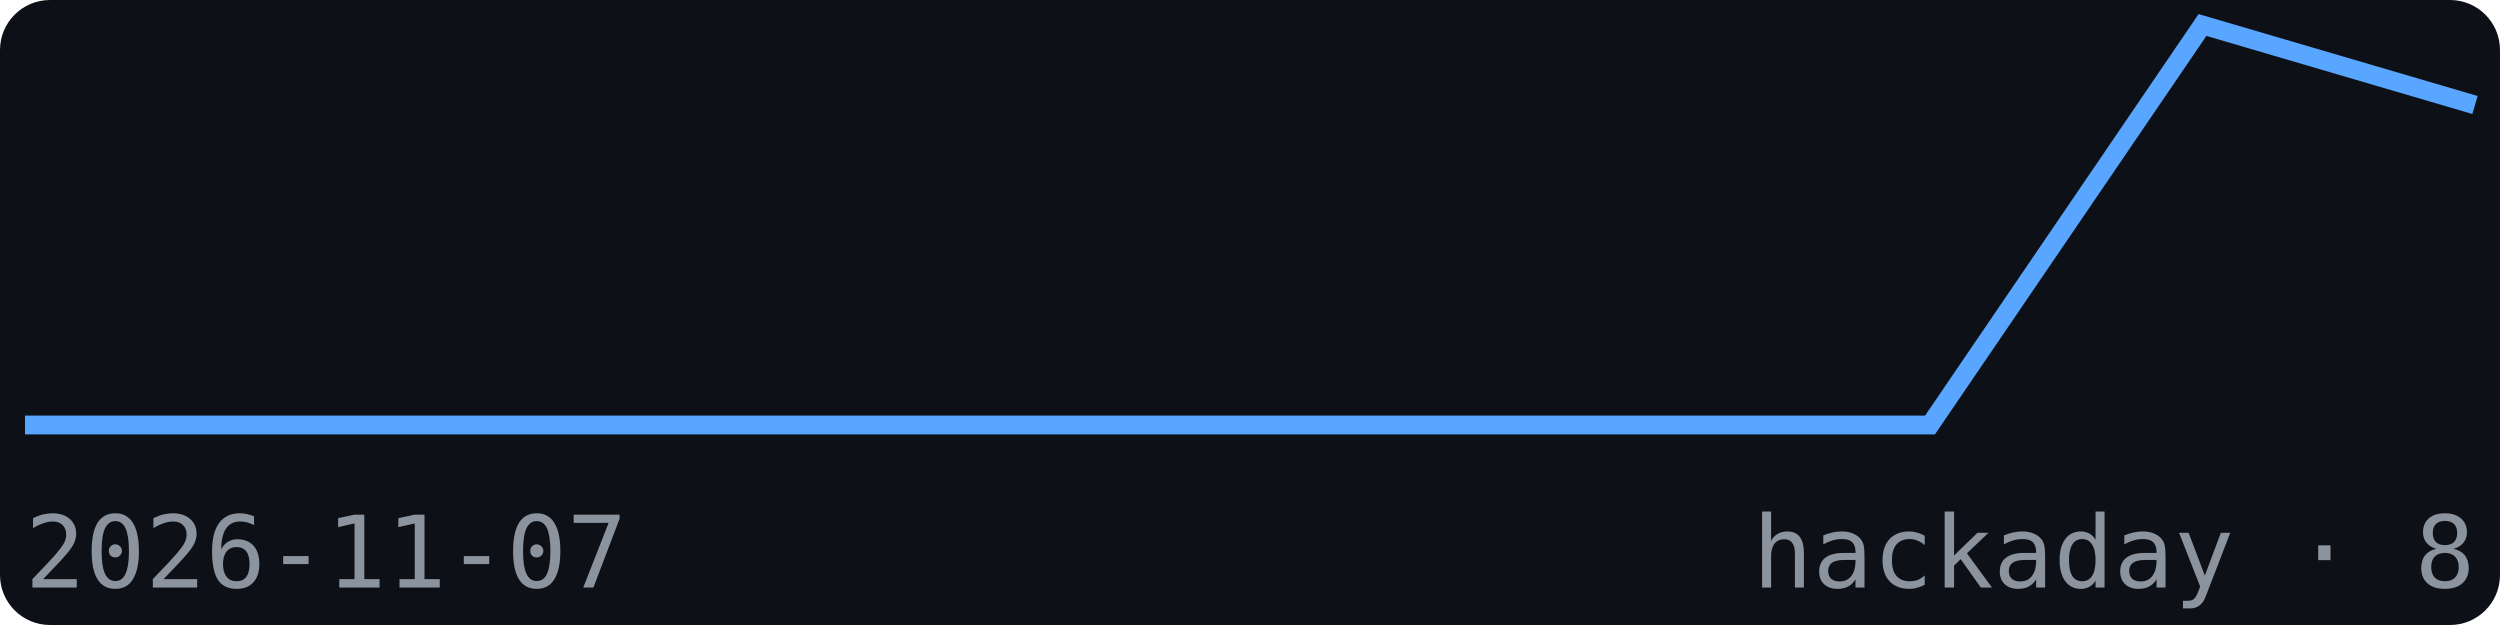
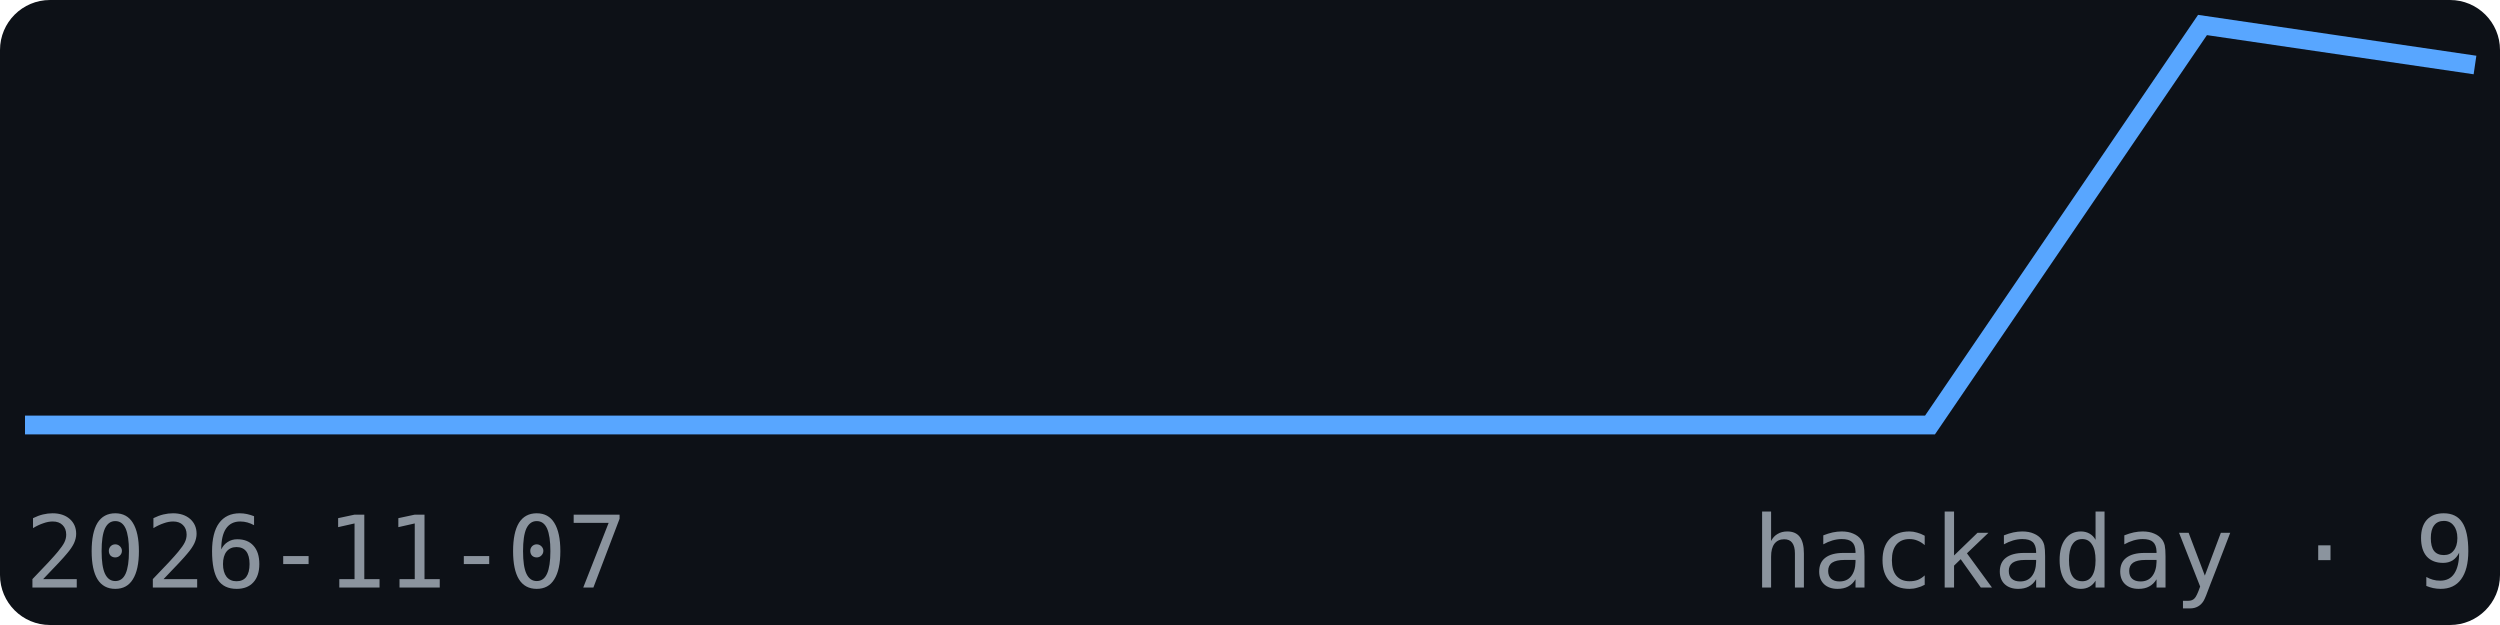
<svg xmlns="http://www.w3.org/2000/svg" width="200" height="50" viewBox="0 0 200 50" font-family="monospace">
  <rect width="200" height="50" fill="#0d1117" rx="4" />
-   <polyline points="2.0,34.0 23.8,34.0 45.6,34.0 67.3,34.0 89.1,34.0 110.9,34.0 132.7,34.0 154.4,34.0 176.2,2.0 198.0,8.4" fill="none" stroke="#58a6ff" stroke-width="1.5" />
+   <polyline points="2.0,34.0 23.8,34.0 45.6,34.0 67.3,34.0 89.1,34.0 110.9,34.0 132.7,34.0 154.4,34.0 176.2,2.0 198.0,5.2" fill="none" stroke="#58a6ff" stroke-width="1.5" />
  <text x="2" y="47" font-size="8" fill="#8b949e">2026-11-07</text>
-   <text x="198" y="47" font-size="8" fill="#8b949e" text-anchor="end">hackaday · 8</text>
+   <text x="198" y="47" font-size="8" fill="#8b949e" text-anchor="end">hackaday · 9</text>
</svg>
